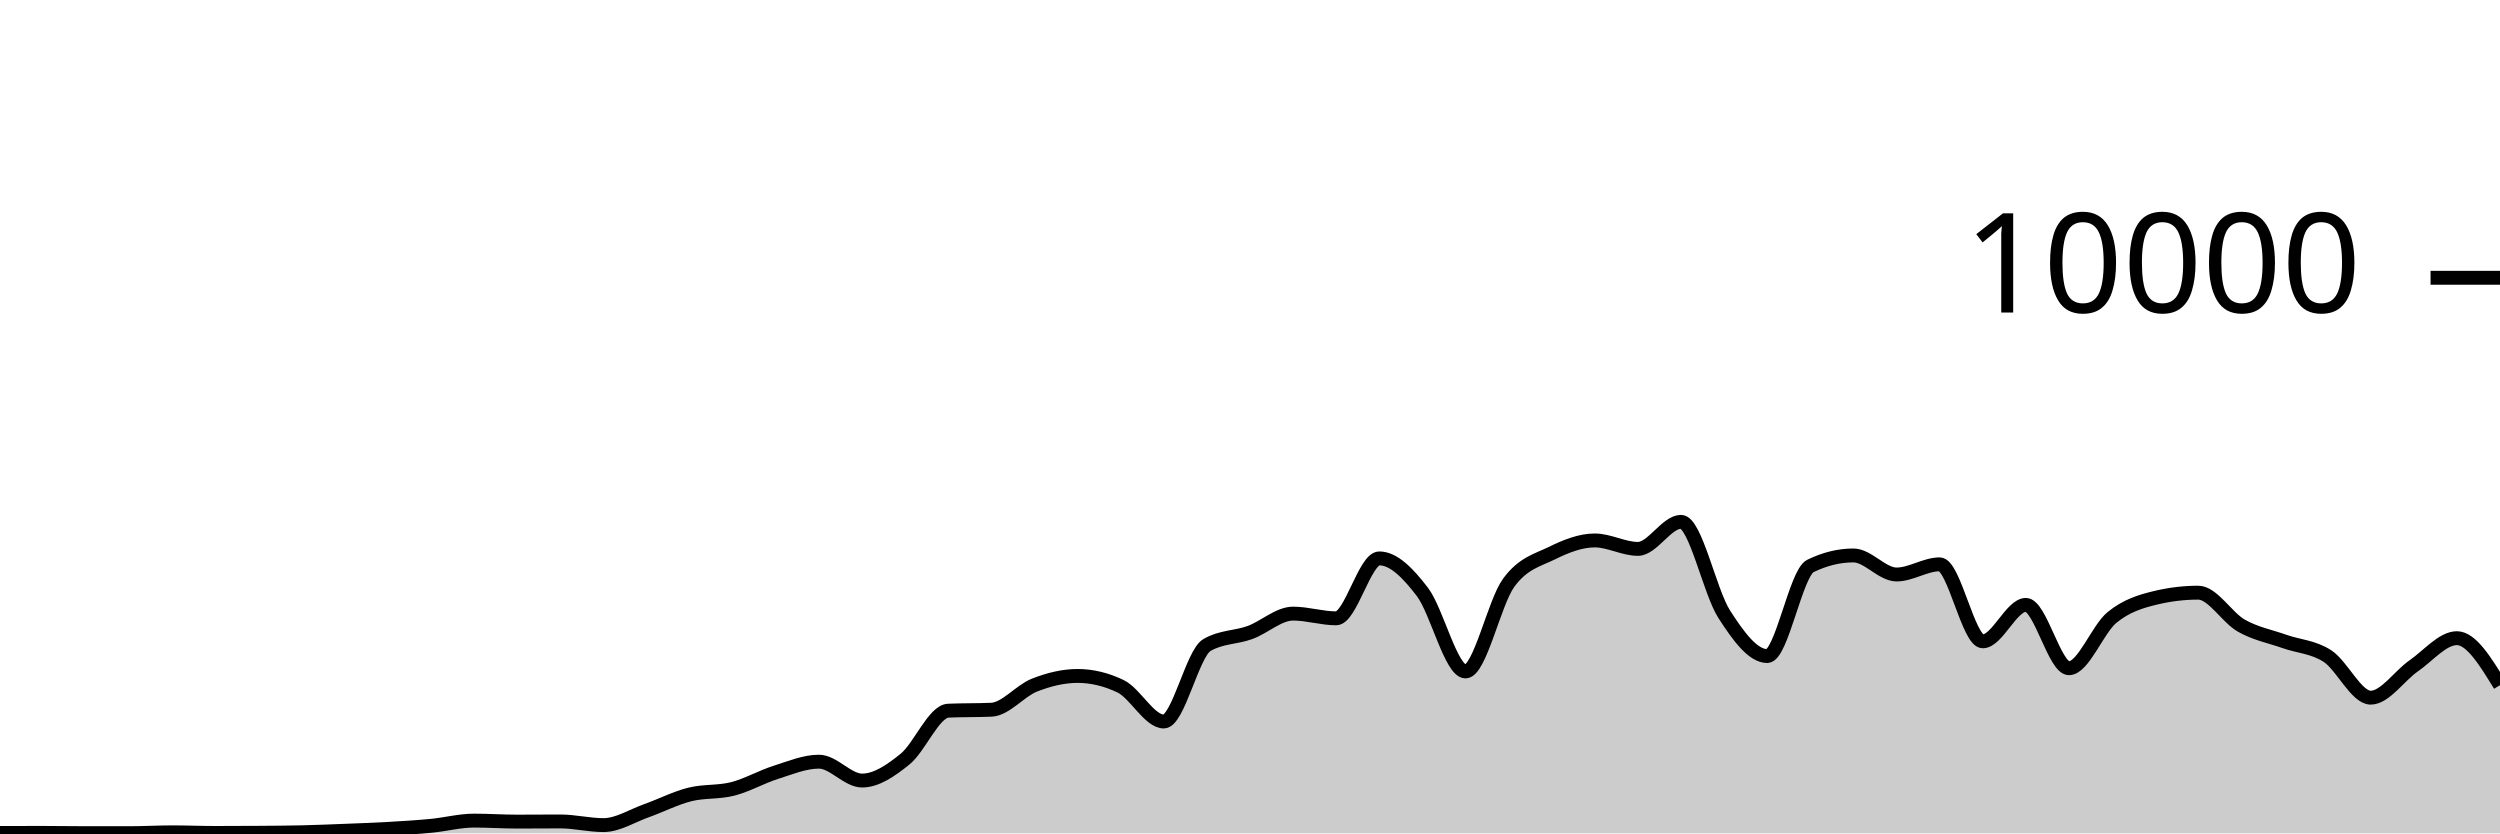
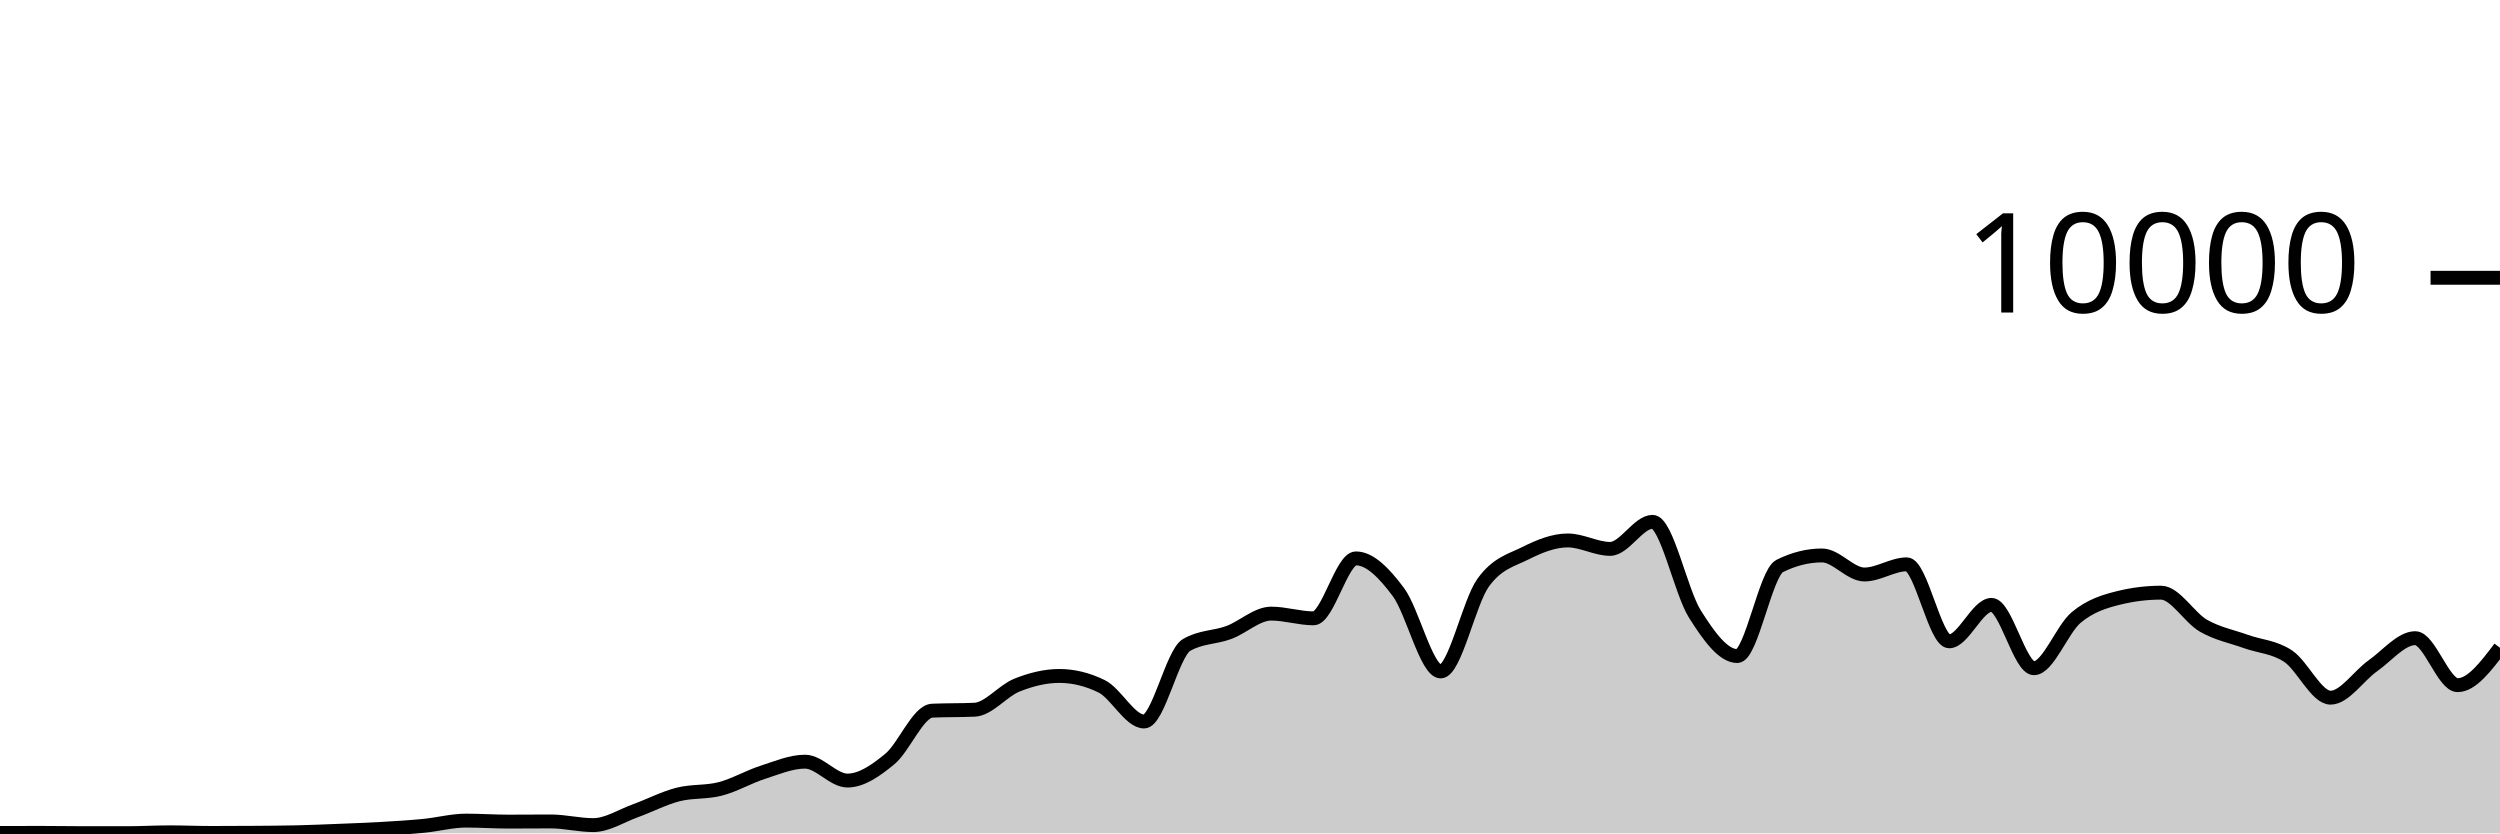
<svg xmlns="http://www.w3.org/2000/svg" viewBox="0 0 180 60">
  <g transform="translate(0,20)">
-     <path class="area" fill="rgba(0, 0, 0, 0.2)" d="M0,39.972C1.034,39.97,2.069,39.968,3.103,39.968C4.138,39.968,5.172,39.988,6.207,39.988C7.241,39.988,8.276,39.988,9.31,39.988C10.345,39.988,11.379,39.928,12.414,39.928C13.448,39.928,14.483,39.972,15.517,39.972C16.552,39.972,17.586,39.968,18.621,39.96C19.655,39.952,20.69,39.948,21.724,39.924C22.759,39.9,23.793,39.857,24.828,39.816C25.862,39.775,26.897,39.739,27.931,39.68C28.966,39.621,30,39.559,31.034,39.46C32.069,39.361,33.103,39.084,34.138,39.084C35.172,39.084,36.207,39.156,37.241,39.156C38.276,39.156,39.31,39.144,40.345,39.144C41.379,39.144,42.414,39.408,43.448,39.408C44.483,39.408,45.517,38.735,46.552,38.368C47.586,38.001,48.621,37.465,49.655,37.204C50.69,36.943,51.724,37.066,52.759,36.8C53.793,36.534,54.828,35.935,55.862,35.608C56.897,35.281,57.931,34.84,58.966,34.84C60,34.84,61.034,36.2,62.069,36.2C63.103,36.2,64.138,35.487,65.172,34.648C66.207,33.809,67.241,31.213,68.276,31.168C69.31,31.123,70.345,31.145,71.379,31.1C72.414,31.055,73.448,29.733,74.483,29.328C75.517,28.923,76.552,28.668,77.586,28.668C78.621,28.668,79.655,28.917,80.69,29.416C81.724,29.915,82.759,31.948,83.793,31.948C84.828,31.948,85.862,27.047,86.897,26.444C87.931,25.841,88.966,25.917,90,25.54C91.034,25.163,92.069,24.18,93.103,24.18C94.138,24.18,95.172,24.52,96.207,24.52C97.241,24.52,98.276,20.204,99.31,20.204C100.345,20.204,101.379,21.263,102.414,22.62C103.448,23.977,104.483,28.344,105.517,28.344C106.552,28.344,107.586,23.383,108.621,21.964C109.655,20.545,110.69,20.341,111.724,19.832C112.759,19.323,113.793,18.912,114.828,18.912C115.862,18.912,116.897,19.52,117.931,19.52C118.966,19.52,120,17.572,121.034,17.572C122.069,17.572,123.103,22.605,124.138,24.216C125.172,25.827,126.207,27.236,127.241,27.236C128.276,27.236,129.31,21.259,130.345,20.752C131.379,20.245,132.414,19.992,133.448,19.992C134.483,19.992,135.517,21.364,136.552,21.364C137.586,21.364,138.621,20.632,139.655,20.632C140.69,20.632,141.724,26.176,142.759,26.176C143.793,26.176,144.828,23.552,145.862,23.552C146.897,23.552,147.931,28.112,148.966,28.112C150,28.112,151.034,25.296,152.069,24.452C153.103,23.608,154.138,23.299,155.172,23.048C156.207,22.797,157.241,22.672,158.276,22.672C159.31,22.672,160.345,24.463,161.379,25.048C162.414,25.633,163.448,25.818,164.483,26.184C165.517,26.55,166.552,26.569,167.586,27.244C168.621,27.919,169.655,30.232,170.69,30.232C171.724,30.232,172.759,28.65,173.793,27.936C174.828,27.222,175.862,25.948,176.897,25.948C177.931,25.948,178.966,27.64,180,29.332L180,40C178.966,40,177.931,40,176.897,40C175.862,40,174.828,40,173.793,40C172.759,40,171.724,40,170.69,40C169.655,40,168.621,40,167.586,40C166.552,40,165.517,40,164.483,40C163.448,40,162.414,40,161.379,40C160.345,40,159.31,40,158.276,40C157.241,40,156.207,40,155.172,40C154.138,40,153.103,40,152.069,40C151.034,40,150,40,148.966,40C147.931,40,146.897,40,145.862,40C144.828,40,143.793,40,142.759,40C141.724,40,140.69,40,139.655,40C138.621,40,137.586,40,136.552,40C135.517,40,134.483,40,133.448,40C132.414,40,131.379,40,130.345,40C129.31,40,128.276,40,127.241,40C126.207,40,125.172,40,124.138,40C123.103,40,122.069,40,121.034,40C120,40,118.966,40,117.931,40C116.897,40,115.862,40,114.828,40C113.793,40,112.759,40,111.724,40C110.69,40,109.655,40,108.621,40C107.586,40,106.552,40,105.517,40C104.483,40,103.448,40,102.414,40C101.379,40,100.345,40,99.31,40C98.276,40,97.241,40,96.207,40C95.172,40,94.138,40,93.103,40C92.069,40,91.034,40,90,40C88.966,40,87.931,40,86.897,40C85.862,40,84.828,40,83.793,40C82.759,40,81.724,40,80.69,40C79.655,40,78.621,40,77.586,40C76.552,40,75.517,40,74.483,40C73.448,40,72.414,40,71.379,40C70.345,40,69.31,40,68.276,40C67.241,40,66.207,40,65.172,40C64.138,40,63.103,40,62.069,40C61.034,40,60,40,58.966,40C57.931,40,56.897,40,55.862,40C54.828,40,53.793,40,52.759,40C51.724,40,50.69,40,49.655,40C48.621,40,47.586,40,46.552,40C45.517,40,44.483,40,43.448,40C42.414,40,41.379,40,40.345,40C39.31,40,38.276,40,37.241,40C36.207,40,35.172,40,34.138,40C33.103,40,32.069,40,31.034,40C30,40,28.966,40,27.931,40C26.897,40,25.862,40,24.828,40C23.793,40,22.759,40,21.724,40C20.69,40,19.655,40,18.621,40C17.586,40,16.552,40,15.517,40C14.483,40,13.448,40,12.414,40C11.379,40,10.345,40,9.31,40C8.276,40,7.241,40,6.207,40C5.172,40,4.138,40,3.103,40C2.069,40,1.034,40,0,40Z" />
-     <path class="line" stroke="black" fill="none" d="M0,39.972C1.034,39.97,2.069,39.968,3.103,39.968C4.138,39.968,5.172,39.988,6.207,39.988C7.241,39.988,8.276,39.988,9.31,39.988C10.345,39.988,11.379,39.928,12.414,39.928C13.448,39.928,14.483,39.972,15.517,39.972C16.552,39.972,17.586,39.968,18.621,39.96C19.655,39.952,20.69,39.948,21.724,39.924C22.759,39.9,23.793,39.857,24.828,39.816C25.862,39.775,26.897,39.739,27.931,39.68C28.966,39.621,30,39.559,31.034,39.46C32.069,39.361,33.103,39.084,34.138,39.084C35.172,39.084,36.207,39.156,37.241,39.156C38.276,39.156,39.31,39.144,40.345,39.144C41.379,39.144,42.414,39.408,43.448,39.408C44.483,39.408,45.517,38.735,46.552,38.368C47.586,38.001,48.621,37.465,49.655,37.204C50.69,36.943,51.724,37.066,52.759,36.8C53.793,36.534,54.828,35.935,55.862,35.608C56.897,35.281,57.931,34.84,58.966,34.84C60,34.84,61.034,36.2,62.069,36.2C63.103,36.2,64.138,35.487,65.172,34.648C66.207,33.809,67.241,31.213,68.276,31.168C69.31,31.123,70.345,31.145,71.379,31.1C72.414,31.055,73.448,29.733,74.483,29.328C75.517,28.923,76.552,28.668,77.586,28.668C78.621,28.668,79.655,28.917,80.69,29.416C81.724,29.915,82.759,31.948,83.793,31.948C84.828,31.948,85.862,27.047,86.897,26.444C87.931,25.841,88.966,25.917,90,25.54C91.034,25.163,92.069,24.18,93.103,24.18C94.138,24.18,95.172,24.52,96.207,24.52C97.241,24.52,98.276,20.204,99.31,20.204C100.345,20.204,101.379,21.263,102.414,22.62C103.448,23.977,104.483,28.344,105.517,28.344C106.552,28.344,107.586,23.383,108.621,21.964C109.655,20.545,110.69,20.341,111.724,19.832C112.759,19.323,113.793,18.912,114.828,18.912C115.862,18.912,116.897,19.52,117.931,19.52C118.966,19.52,120,17.572,121.034,17.572C122.069,17.572,123.103,22.605,124.138,24.216C125.172,25.827,126.207,27.236,127.241,27.236C128.276,27.236,129.31,21.259,130.345,20.752C131.379,20.245,132.414,19.992,133.448,19.992C134.483,19.992,135.517,21.364,136.552,21.364C137.586,21.364,138.621,20.632,139.655,20.632C140.69,20.632,141.724,26.176,142.759,26.176C143.793,26.176,144.828,23.552,145.862,23.552C146.897,23.552,147.931,28.112,148.966,28.112C150,28.112,151.034,25.296,152.069,24.452C153.103,23.608,154.138,23.299,155.172,23.048C156.207,22.797,157.241,22.672,158.276,22.672C159.31,22.672,160.345,24.463,161.379,25.048C162.414,25.633,163.448,25.818,164.483,26.184C165.517,26.55,166.552,26.569,167.586,27.244C168.621,27.919,169.655,30.232,170.69,30.232C171.724,30.232,172.759,28.65,173.793,27.936C174.828,27.222,175.862,25.948,176.897,25.948C177.931,25.948,178.966,27.64,180,29.332" />
+     <path class="area" fill="rgba(0, 0, 0, 0.2)" d="M0,39.972C1.017,39.97,2.034,39.968,3.051,39.968C4.068,39.968,5.085,39.988,6.102,39.988C7.119,39.988,8.136,39.988,9.153,39.988C10.169,39.988,11.186,39.928,12.203,39.928C13.22,39.928,14.237,39.972,15.254,39.972C16.271,39.972,17.288,39.968,18.305,39.96C19.322,39.952,20.339,39.948,21.356,39.924C22.373,39.9,23.39,39.857,24.407,39.816C25.424,39.775,26.441,39.739,27.458,39.68C28.475,39.621,29.492,39.559,30.508,39.46C31.525,39.361,32.542,39.084,33.559,39.084C34.576,39.084,35.593,39.156,36.61,39.156C37.627,39.156,38.644,39.144,39.661,39.144C40.678,39.144,41.695,39.408,42.712,39.408C43.729,39.408,44.746,38.735,45.763,38.368C46.78,38.001,47.797,37.465,48.814,37.204C49.831,36.943,50.847,37.066,51.864,36.8C52.881,36.534,53.898,35.935,54.915,35.608C55.932,35.281,56.949,34.84,57.966,34.84C58.983,34.84,60,36.2,61.017,36.2C62.034,36.2,63.051,35.487,64.068,34.648C65.085,33.809,66.102,31.213,67.119,31.168C68.136,31.123,69.153,31.145,70.169,31.1C71.186,31.055,72.203,29.733,73.22,29.328C74.237,28.923,75.254,28.668,76.271,28.668C77.288,28.668,78.305,28.917,79.322,29.416C80.339,29.915,81.356,31.948,82.373,31.948C83.39,31.948,84.407,27.047,85.424,26.444C86.441,25.841,87.458,25.917,88.475,25.54C89.492,25.163,90.508,24.18,91.525,24.18C92.542,24.18,93.559,24.52,94.576,24.52C95.593,24.52,96.61,20.204,97.627,20.204C98.644,20.204,99.661,21.263,100.678,22.62C101.695,23.977,102.712,28.344,103.729,28.344C104.746,28.344,105.763,23.383,106.78,21.964C107.797,20.545,108.814,20.341,109.831,19.832C110.847,19.323,111.864,18.912,112.881,18.912C113.898,18.912,114.915,19.52,115.932,19.52C116.949,19.52,117.966,17.572,118.983,17.572C120,17.572,121.017,22.605,122.034,24.216C123.051,25.827,124.068,27.236,125.085,27.236C126.102,27.236,127.119,21.259,128.136,20.752C129.153,20.245,130.169,19.992,131.186,19.992C132.203,19.992,133.22,21.364,134.237,21.364C135.254,21.364,136.271,20.632,137.288,20.632C138.305,20.632,139.322,26.176,140.339,26.176C141.356,26.176,142.373,23.552,143.39,23.552C144.407,23.552,145.424,28.112,146.441,28.112C147.458,28.112,148.475,25.296,149.492,24.452C150.508,23.608,151.525,23.299,152.542,23.048C153.559,22.797,154.576,22.672,155.593,22.672C156.61,22.672,157.627,24.463,158.644,25.048C159.661,25.633,160.678,25.818,161.695,26.184C162.712,26.55,163.729,26.569,164.746,27.244C165.763,27.919,166.78,30.232,167.797,30.232C168.814,30.232,169.831,28.65,170.847,27.936C171.864,27.222,172.881,25.948,173.898,25.948C174.915,25.948,175.932,29.332,176.949,29.332C177.966,29.332,178.983,27.986,180,26.64L180,40C178.983,40,177.966,40,176.949,40C175.932,40,174.915,40,173.898,40C172.881,40,171.864,40,170.847,40C169.831,40,168.814,40,167.797,40C166.78,40,165.763,40,164.746,40C163.729,40,162.712,40,161.695,40C160.678,40,159.661,40,158.644,40C157.627,40,156.61,40,155.593,40C154.576,40,153.559,40,152.542,40C151.525,40,150.508,40,149.492,40C148.475,40,147.458,40,146.441,40C145.424,40,144.407,40,143.39,40C142.373,40,141.356,40,140.339,40C139.322,40,138.305,40,137.288,40C136.271,40,135.254,40,134.237,40C133.22,40,132.203,40,131.186,40C130.169,40,129.153,40,128.136,40C127.119,40,126.102,40,125.085,40C124.068,40,123.051,40,122.034,40C121.017,40,120,40,118.983,40C117.966,40,116.949,40,115.932,40C114.915,40,113.898,40,112.881,40C111.864,40,110.847,40,109.831,40C108.814,40,107.797,40,106.78,40C105.763,40,104.746,40,103.729,40C102.712,40,101.695,40,100.678,40C99.661,40,98.644,40,97.627,40C96.61,40,95.593,40,94.576,40C93.559,40,92.542,40,91.525,40C90.508,40,89.492,40,88.475,40C87.458,40,86.441,40,85.424,40C84.407,40,83.39,40,82.373,40C81.356,40,80.339,40,79.322,40C78.305,40,77.288,40,76.271,40C75.254,40,74.237,40,73.22,40C72.203,40,71.186,40,70.169,40C69.153,40,68.136,40,67.119,40C66.102,40,65.085,40,64.068,40C63.051,40,62.034,40,61.017,40C60,40,58.983,40,57.966,40C56.949,40,55.932,40,54.915,40C53.898,40,52.881,40,51.864,40C50.847,40,49.831,40,48.814,40C47.797,40,46.78,40,45.763,40C44.746,40,43.729,40,42.712,40C41.695,40,40.678,40,39.661,40C38.644,40,37.627,40,36.61,40C35.593,40,34.576,40,33.559,40C32.542,40,31.525,40,30.508,40C29.492,40,28.475,40,27.458,40C26.441,40,25.424,40,24.407,40C23.39,40,22.373,40,21.356,40C20.339,40,19.322,40,18.305,40C17.288,40,16.271,40,15.254,40C14.237,40,13.22,40,12.203,40C11.186,40,10.169,40,9.153,40C8.136,40,7.119,40,6.102,40C5.085,40,4.068,40,3.051,40C2.034,40,1.017,40,0,40Z" />
+     <path class="line" stroke="black" fill="none" d="M0,39.972C1.017,39.97,2.034,39.968,3.051,39.968C4.068,39.968,5.085,39.988,6.102,39.988C7.119,39.988,8.136,39.988,9.153,39.988C10.169,39.988,11.186,39.928,12.203,39.928C13.22,39.928,14.237,39.972,15.254,39.972C16.271,39.972,17.288,39.968,18.305,39.96C19.322,39.952,20.339,39.948,21.356,39.924C22.373,39.9,23.39,39.857,24.407,39.816C25.424,39.775,26.441,39.739,27.458,39.68C28.475,39.621,29.492,39.559,30.508,39.46C31.525,39.361,32.542,39.084,33.559,39.084C34.576,39.084,35.593,39.156,36.61,39.156C37.627,39.156,38.644,39.144,39.661,39.144C40.678,39.144,41.695,39.408,42.712,39.408C43.729,39.408,44.746,38.735,45.763,38.368C46.78,38.001,47.797,37.465,48.814,37.204C49.831,36.943,50.847,37.066,51.864,36.8C52.881,36.534,53.898,35.935,54.915,35.608C55.932,35.281,56.949,34.84,57.966,34.84C58.983,34.84,60,36.2,61.017,36.2C62.034,36.2,63.051,35.487,64.068,34.648C65.085,33.809,66.102,31.213,67.119,31.168C68.136,31.123,69.153,31.145,70.169,31.1C71.186,31.055,72.203,29.733,73.22,29.328C74.237,28.923,75.254,28.668,76.271,28.668C77.288,28.668,78.305,28.917,79.322,29.416C80.339,29.915,81.356,31.948,82.373,31.948C83.39,31.948,84.407,27.047,85.424,26.444C86.441,25.841,87.458,25.917,88.475,25.54C89.492,25.163,90.508,24.18,91.525,24.18C92.542,24.18,93.559,24.52,94.576,24.52C95.593,24.52,96.61,20.204,97.627,20.204C98.644,20.204,99.661,21.263,100.678,22.62C101.695,23.977,102.712,28.344,103.729,28.344C104.746,28.344,105.763,23.383,106.78,21.964C107.797,20.545,108.814,20.341,109.831,19.832C110.847,19.323,111.864,18.912,112.881,18.912C113.898,18.912,114.915,19.52,115.932,19.52C116.949,19.52,117.966,17.572,118.983,17.572C120,17.572,121.017,22.605,122.034,24.216C123.051,25.827,124.068,27.236,125.085,27.236C126.102,27.236,127.119,21.259,128.136,20.752C129.153,20.245,130.169,19.992,131.186,19.992C132.203,19.992,133.22,21.364,134.237,21.364C135.254,21.364,136.271,20.632,137.288,20.632C138.305,20.632,139.322,26.176,140.339,26.176C141.356,26.176,142.373,23.552,143.39,23.552C144.407,23.552,145.424,28.112,146.441,28.112C147.458,28.112,148.475,25.296,149.492,24.452C150.508,23.608,151.525,23.299,152.542,23.048C153.559,22.797,154.576,22.672,155.593,22.672C156.61,22.672,157.627,24.463,158.644,25.048C159.661,25.633,160.678,25.818,161.695,26.184C162.712,26.55,163.729,26.569,164.746,27.244C165.763,27.919,166.78,30.232,167.797,30.232C168.814,30.232,169.831,28.65,170.847,27.936C171.864,27.222,172.881,25.948,173.898,25.948C174.915,25.948,175.932,29.332,176.949,29.332C177.966,29.332,178.983,27.986,180,26.64" />
    <path class="axis-ceiling" stroke-width="1" stroke="black" fill="none" d="M175,0L180,0" />
    <text class="axis-ceiling-label" font-family="sans-serif" text-anchor="end" font-size="10px" x="170" y="2.5">10000</text>
  </g>
</svg>
